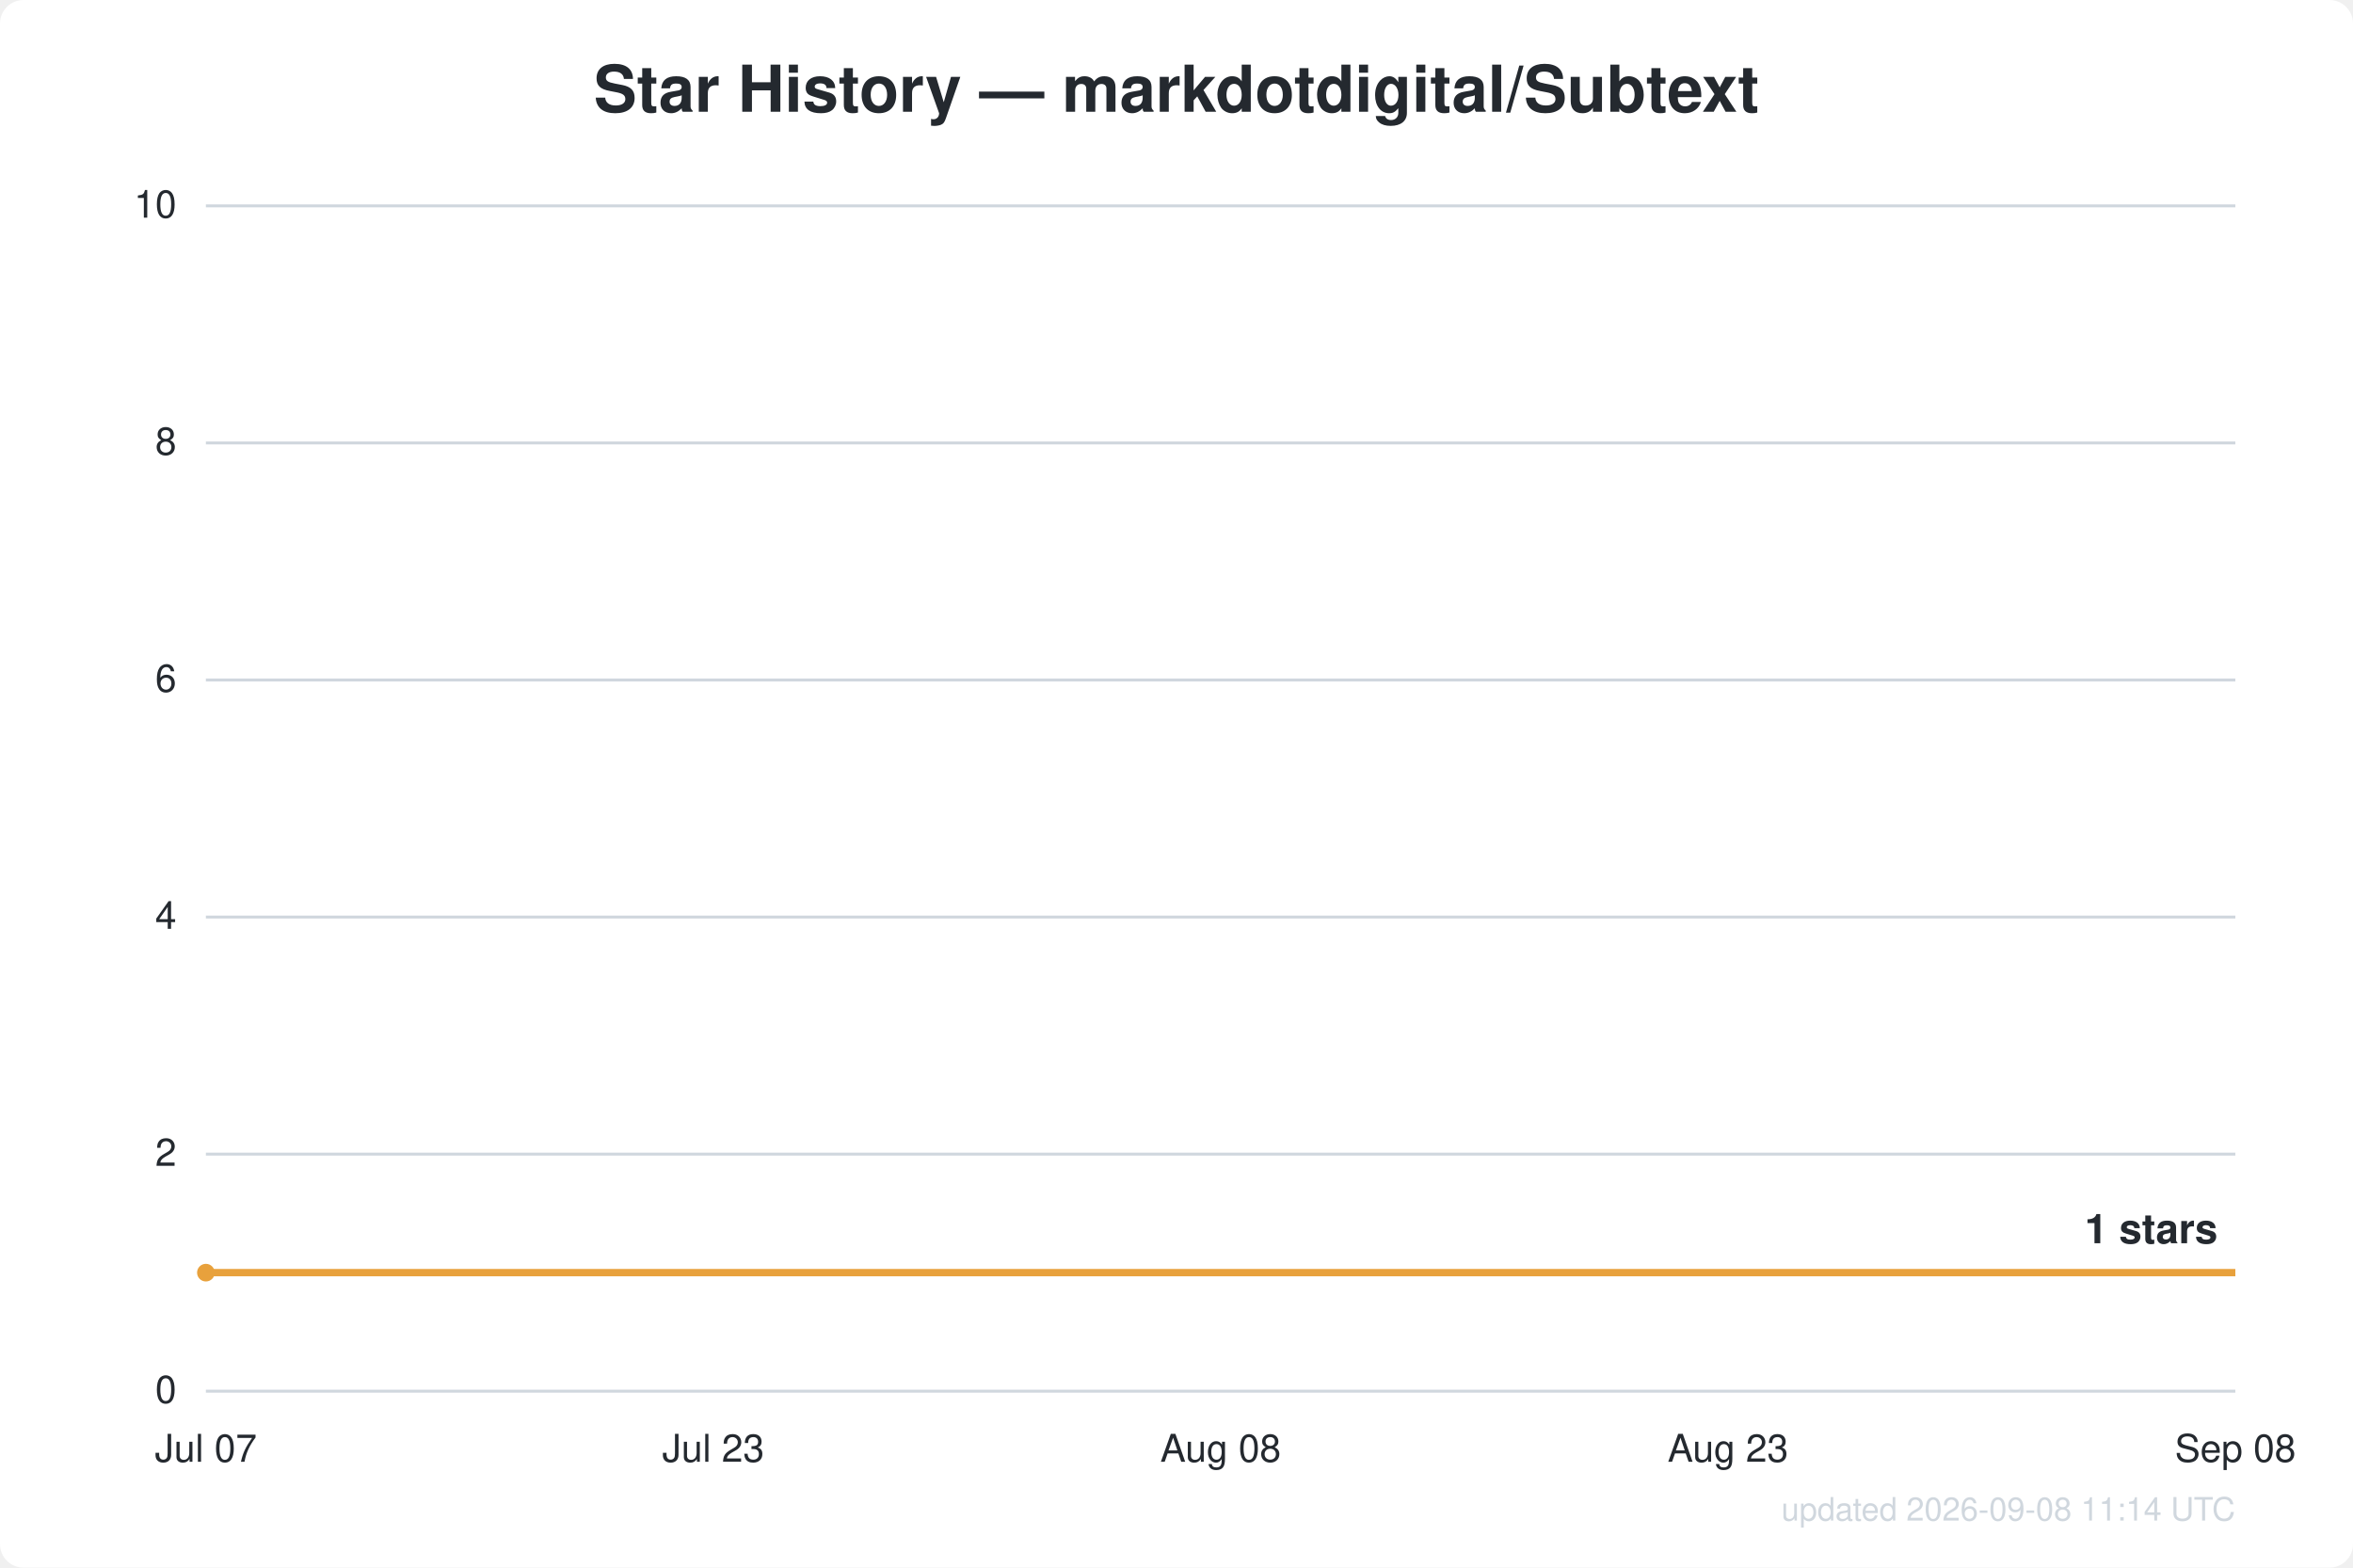
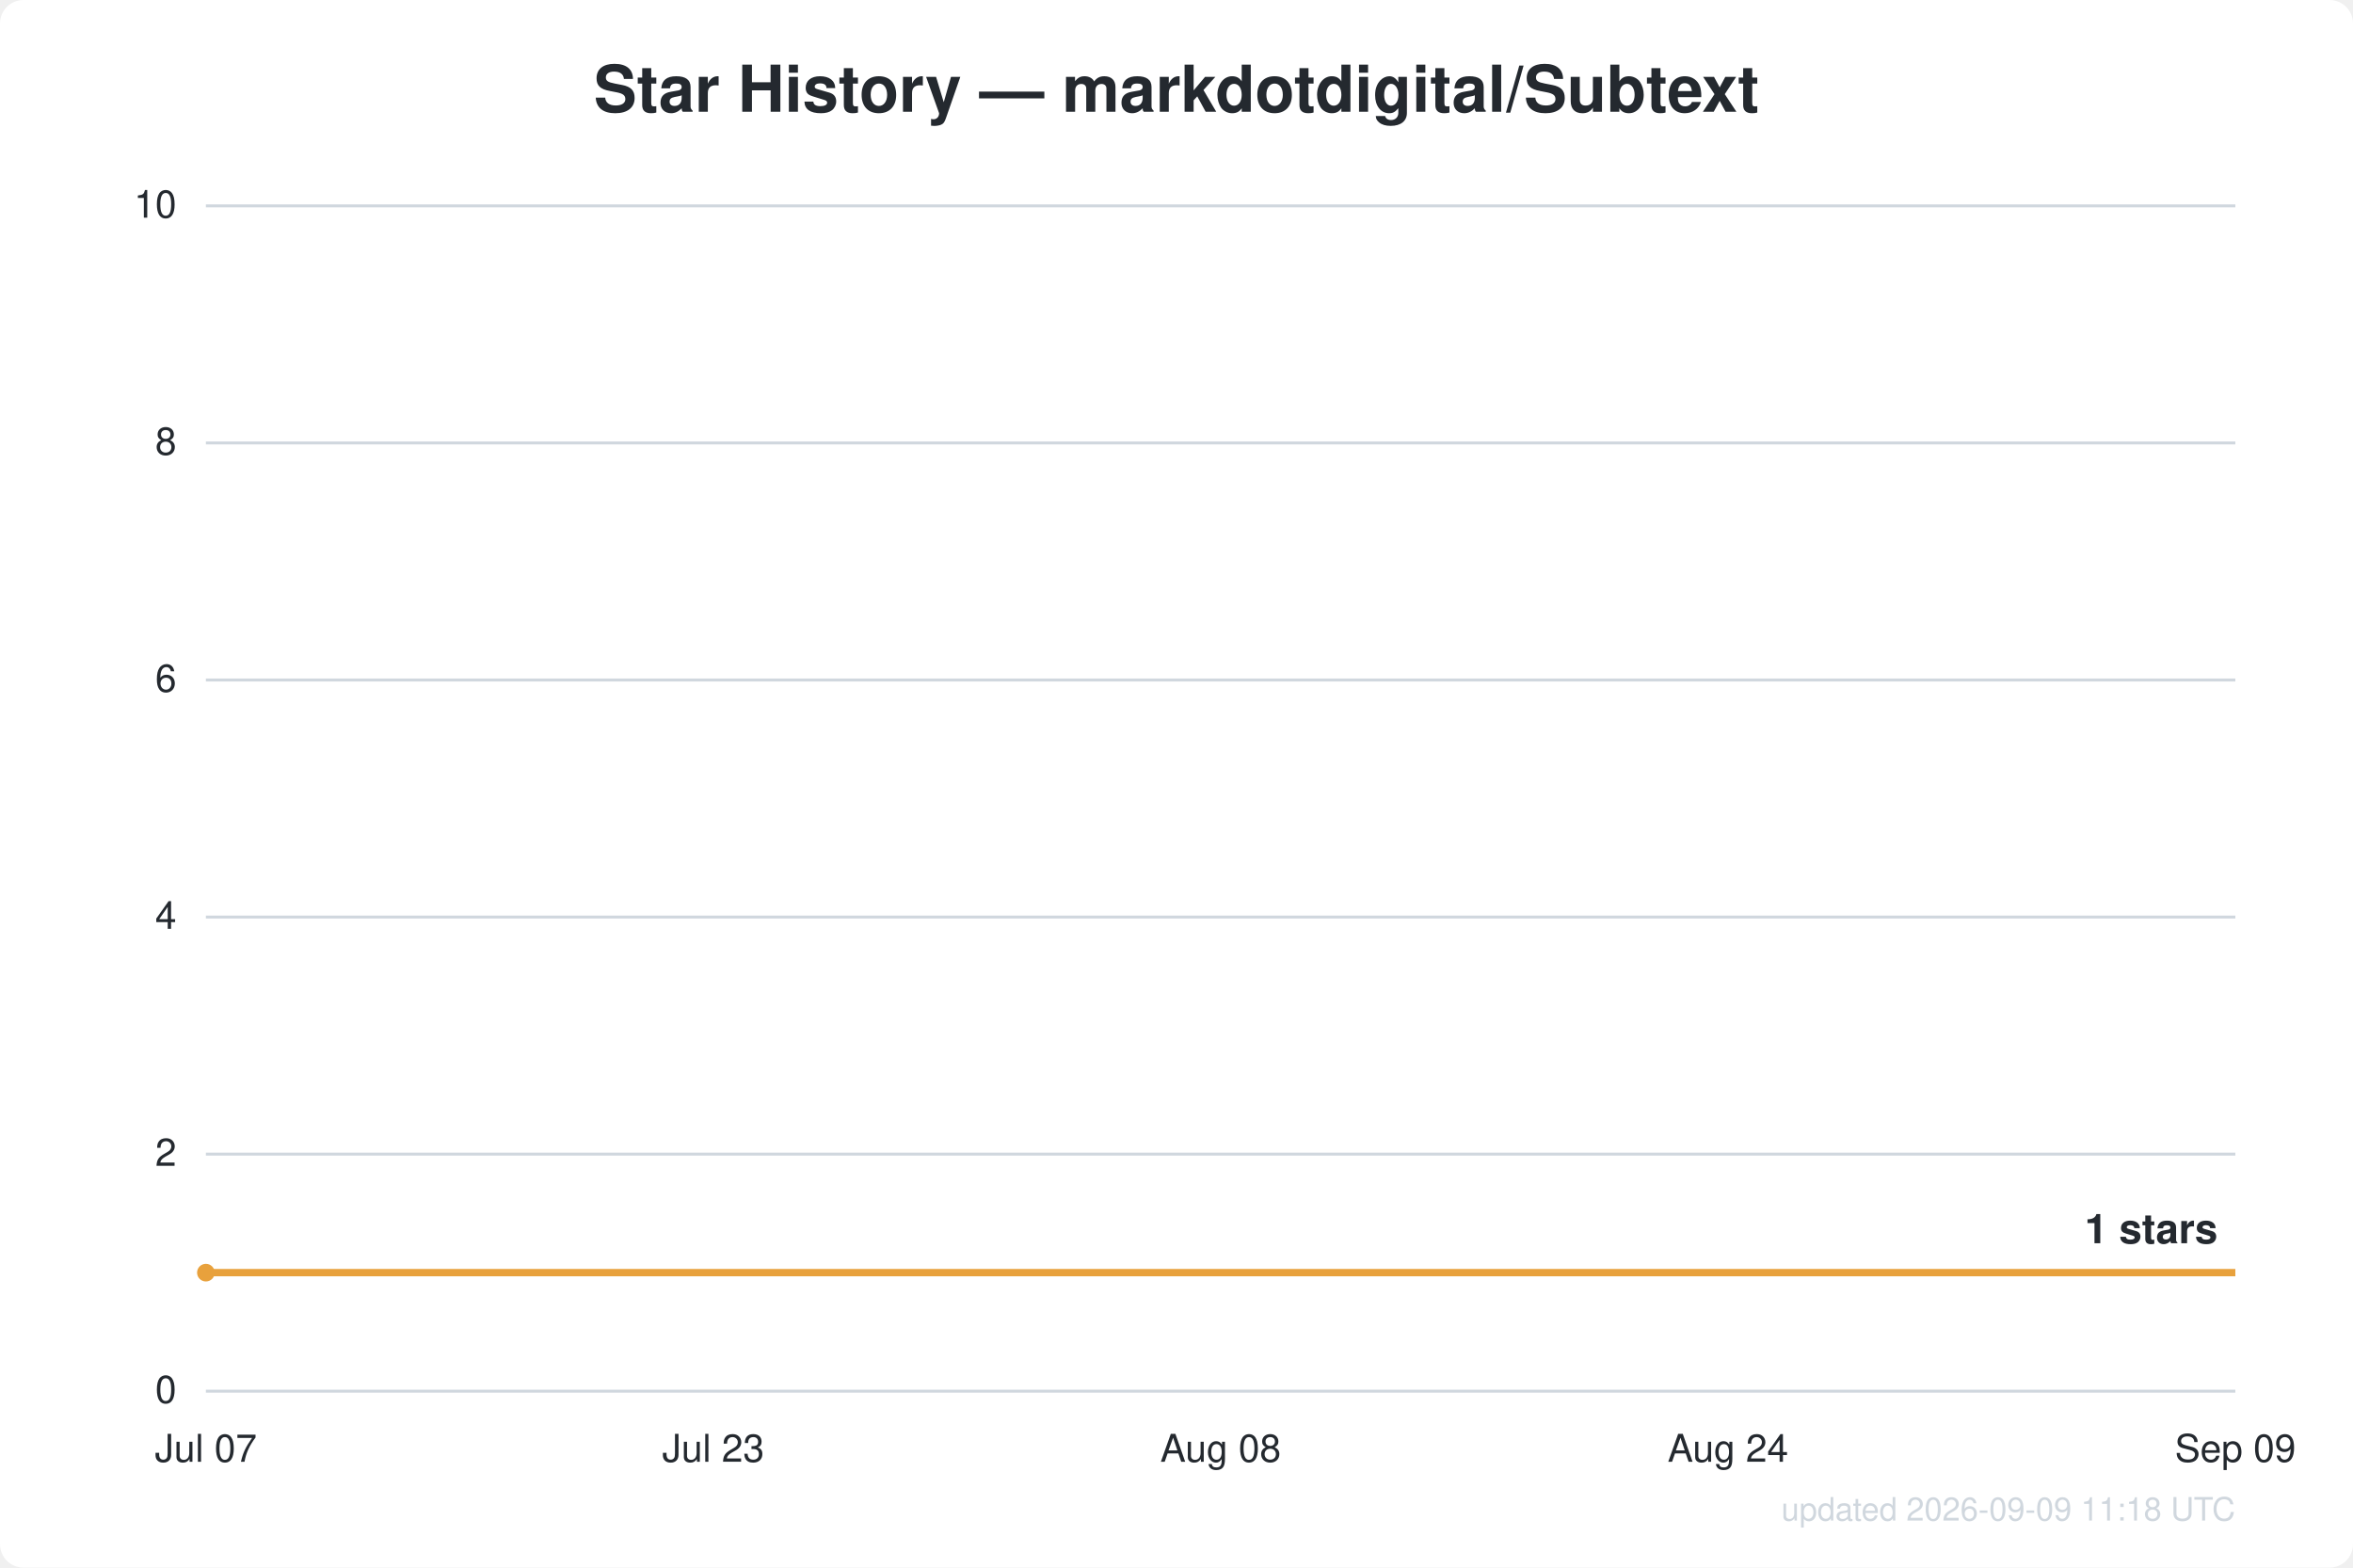
<svg xmlns="http://www.w3.org/2000/svg" width="800" height="533" viewBox="0 0 800 533" font-family="Segoe UI, Helvetica, Arial, sans-serif">
  <rect width="800" height="533" fill="#ffffff" rx="8" />
  <text x="400.0" y="38" text-anchor="middle" fill="#24292f" font-size="22" font-weight="600">Star History — markdotdigital/Subtext</text>
  <line x1="70" y1="473.0" x2="760" y2="473.0" stroke="#d0d7de" stroke-width="1" />
  <text x="60" y="477.0" text-anchor="end" fill="#24292f" font-size="13">0</text>
  <line x1="70" y1="392.4" x2="760" y2="392.4" stroke="#d0d7de" stroke-width="1" />
  <text x="60" y="396.4" text-anchor="end" fill="#24292f" font-size="13">2</text>
  <line x1="70" y1="311.8" x2="760" y2="311.8" stroke="#d0d7de" stroke-width="1" />
  <text x="60" y="315.8" text-anchor="end" fill="#24292f" font-size="13">4</text>
  <line x1="70" y1="231.2" x2="760" y2="231.2" stroke="#d0d7de" stroke-width="1" />
  <text x="60" y="235.2" text-anchor="end" fill="#24292f" font-size="13">6</text>
  <line x1="70" y1="150.6" x2="760" y2="150.6" stroke="#d0d7de" stroke-width="1" />
  <text x="60" y="154.6" text-anchor="end" fill="#24292f" font-size="13">8</text>
  <line x1="70" y1="70.0" x2="760" y2="70.0" stroke="#d0d7de" stroke-width="1" />
  <text x="60" y="74.0" text-anchor="end" fill="#24292f" font-size="13">10</text>
  <text x="70.0" y="497" text-anchor="middle" fill="#24292f" font-size="13">Jul 07</text>
  <text x="242.5" y="497" text-anchor="middle" fill="#24292f" font-size="13">Jul 23</text>
  <text x="415.0" y="497" text-anchor="middle" fill="#24292f" font-size="13">Aug 08</text>
-   <text x="587.5" y="497" text-anchor="middle" fill="#24292f" font-size="13">Aug 23</text>
-   <text x="760.0" y="497" text-anchor="middle" fill="#24292f" font-size="13">Sep 08</text>
+   <text x="587.5" y="497" text-anchor="middle" fill="#24292f" font-size="13">Aug 24</text>
+   <text x="760.0" y="497" text-anchor="middle" fill="#24292f" font-size="13">Sep 09</text>
  <path d="M70.0,432.7 L760.0,432.7" fill="none" stroke="#e8a13c" stroke-width="2.5" stroke-linejoin="round" />
  <circle cx="70.0" cy="432.7" r="3" fill="#e8a13c" />
  <text x="754.0" y="422.7" text-anchor="end" fill="#24292f" font-size="14" font-weight="600">1 stars</text>
-   <text x="760" y="517" text-anchor="end" fill="#d0d7de" font-size="11">updated 2026-09-08 11:14 UTC</text>
+   <text x="760" y="517" text-anchor="end" fill="#d0d7de" font-size="11">updated 2026-09-09 11:18 UTC</text>
</svg>
